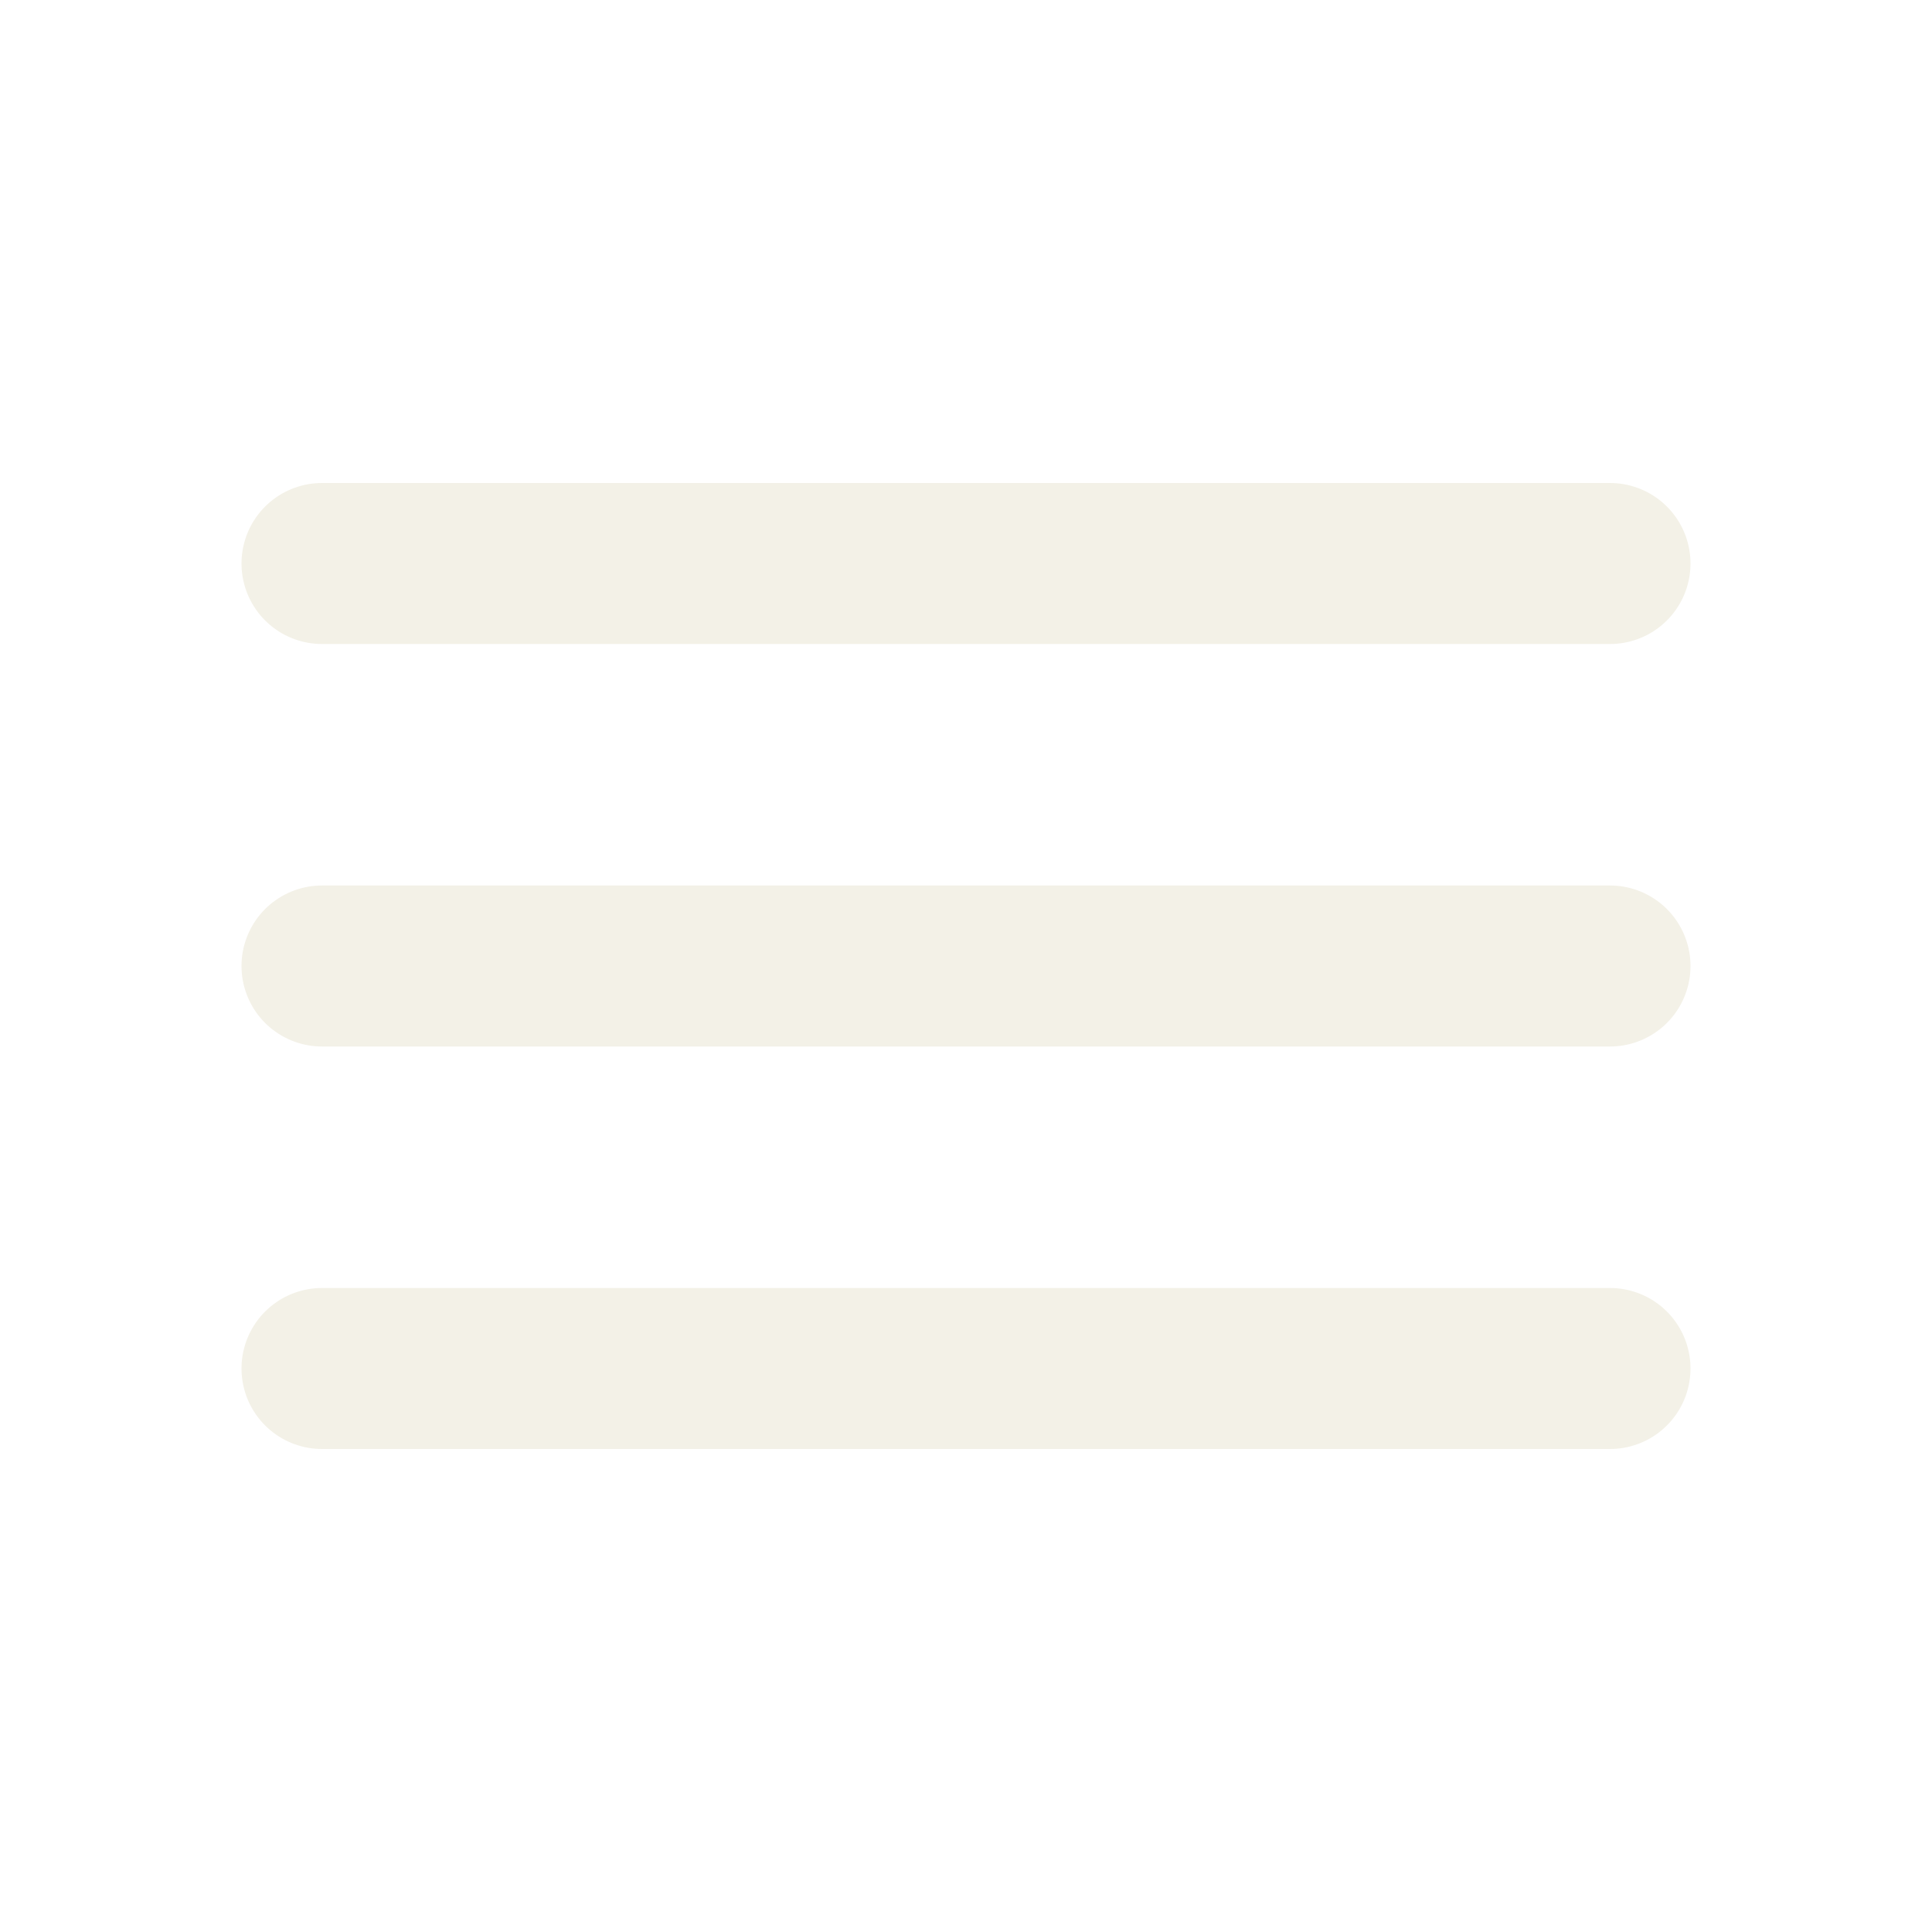
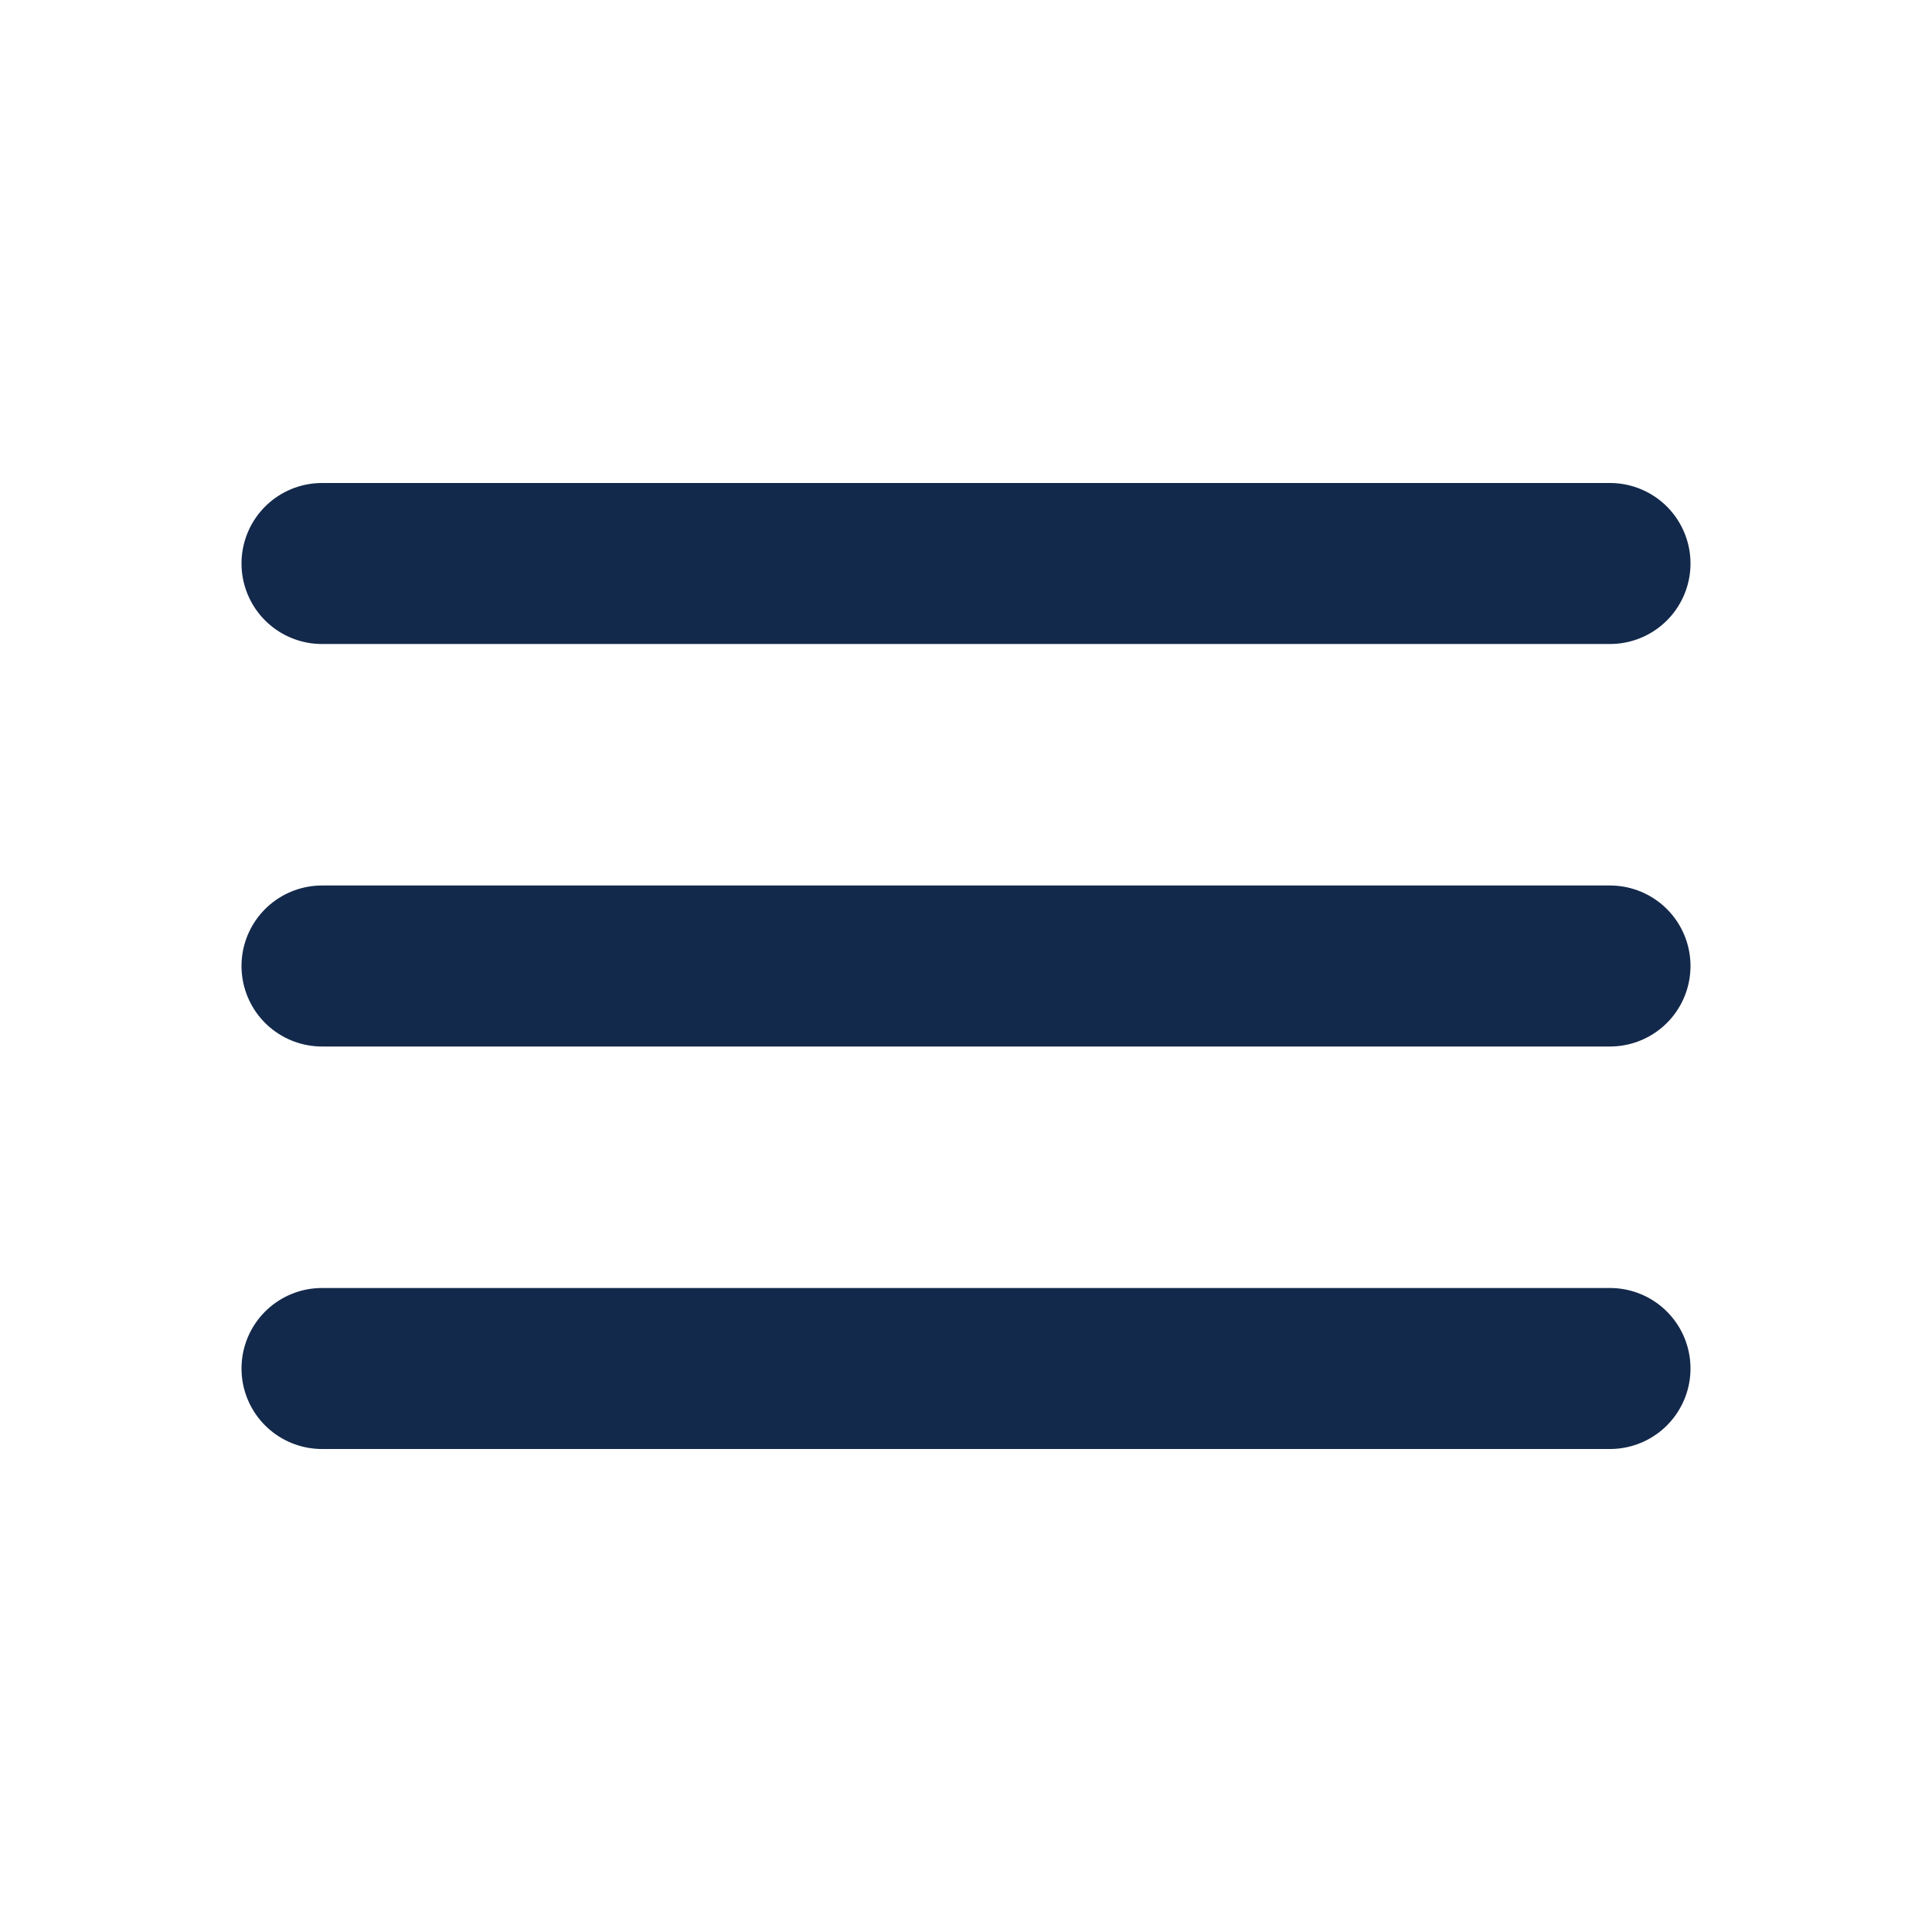
- <svg xmlns="http://www.w3.org/2000/svg" fill="none" height="22" stroke="#f3f1e7" stroke-linecap="round" stroke-width="2" viewBox="0 0 24 24" width="22">
+ <svg xmlns="http://www.w3.org/2000/svg" fill="none" height="22" stroke="#13294b" stroke-linecap="round" stroke-width="2" viewBox="0 0 24 24" width="22">
  <path d="M4 7h16M4 12h16M4 17h16" />
</svg>
